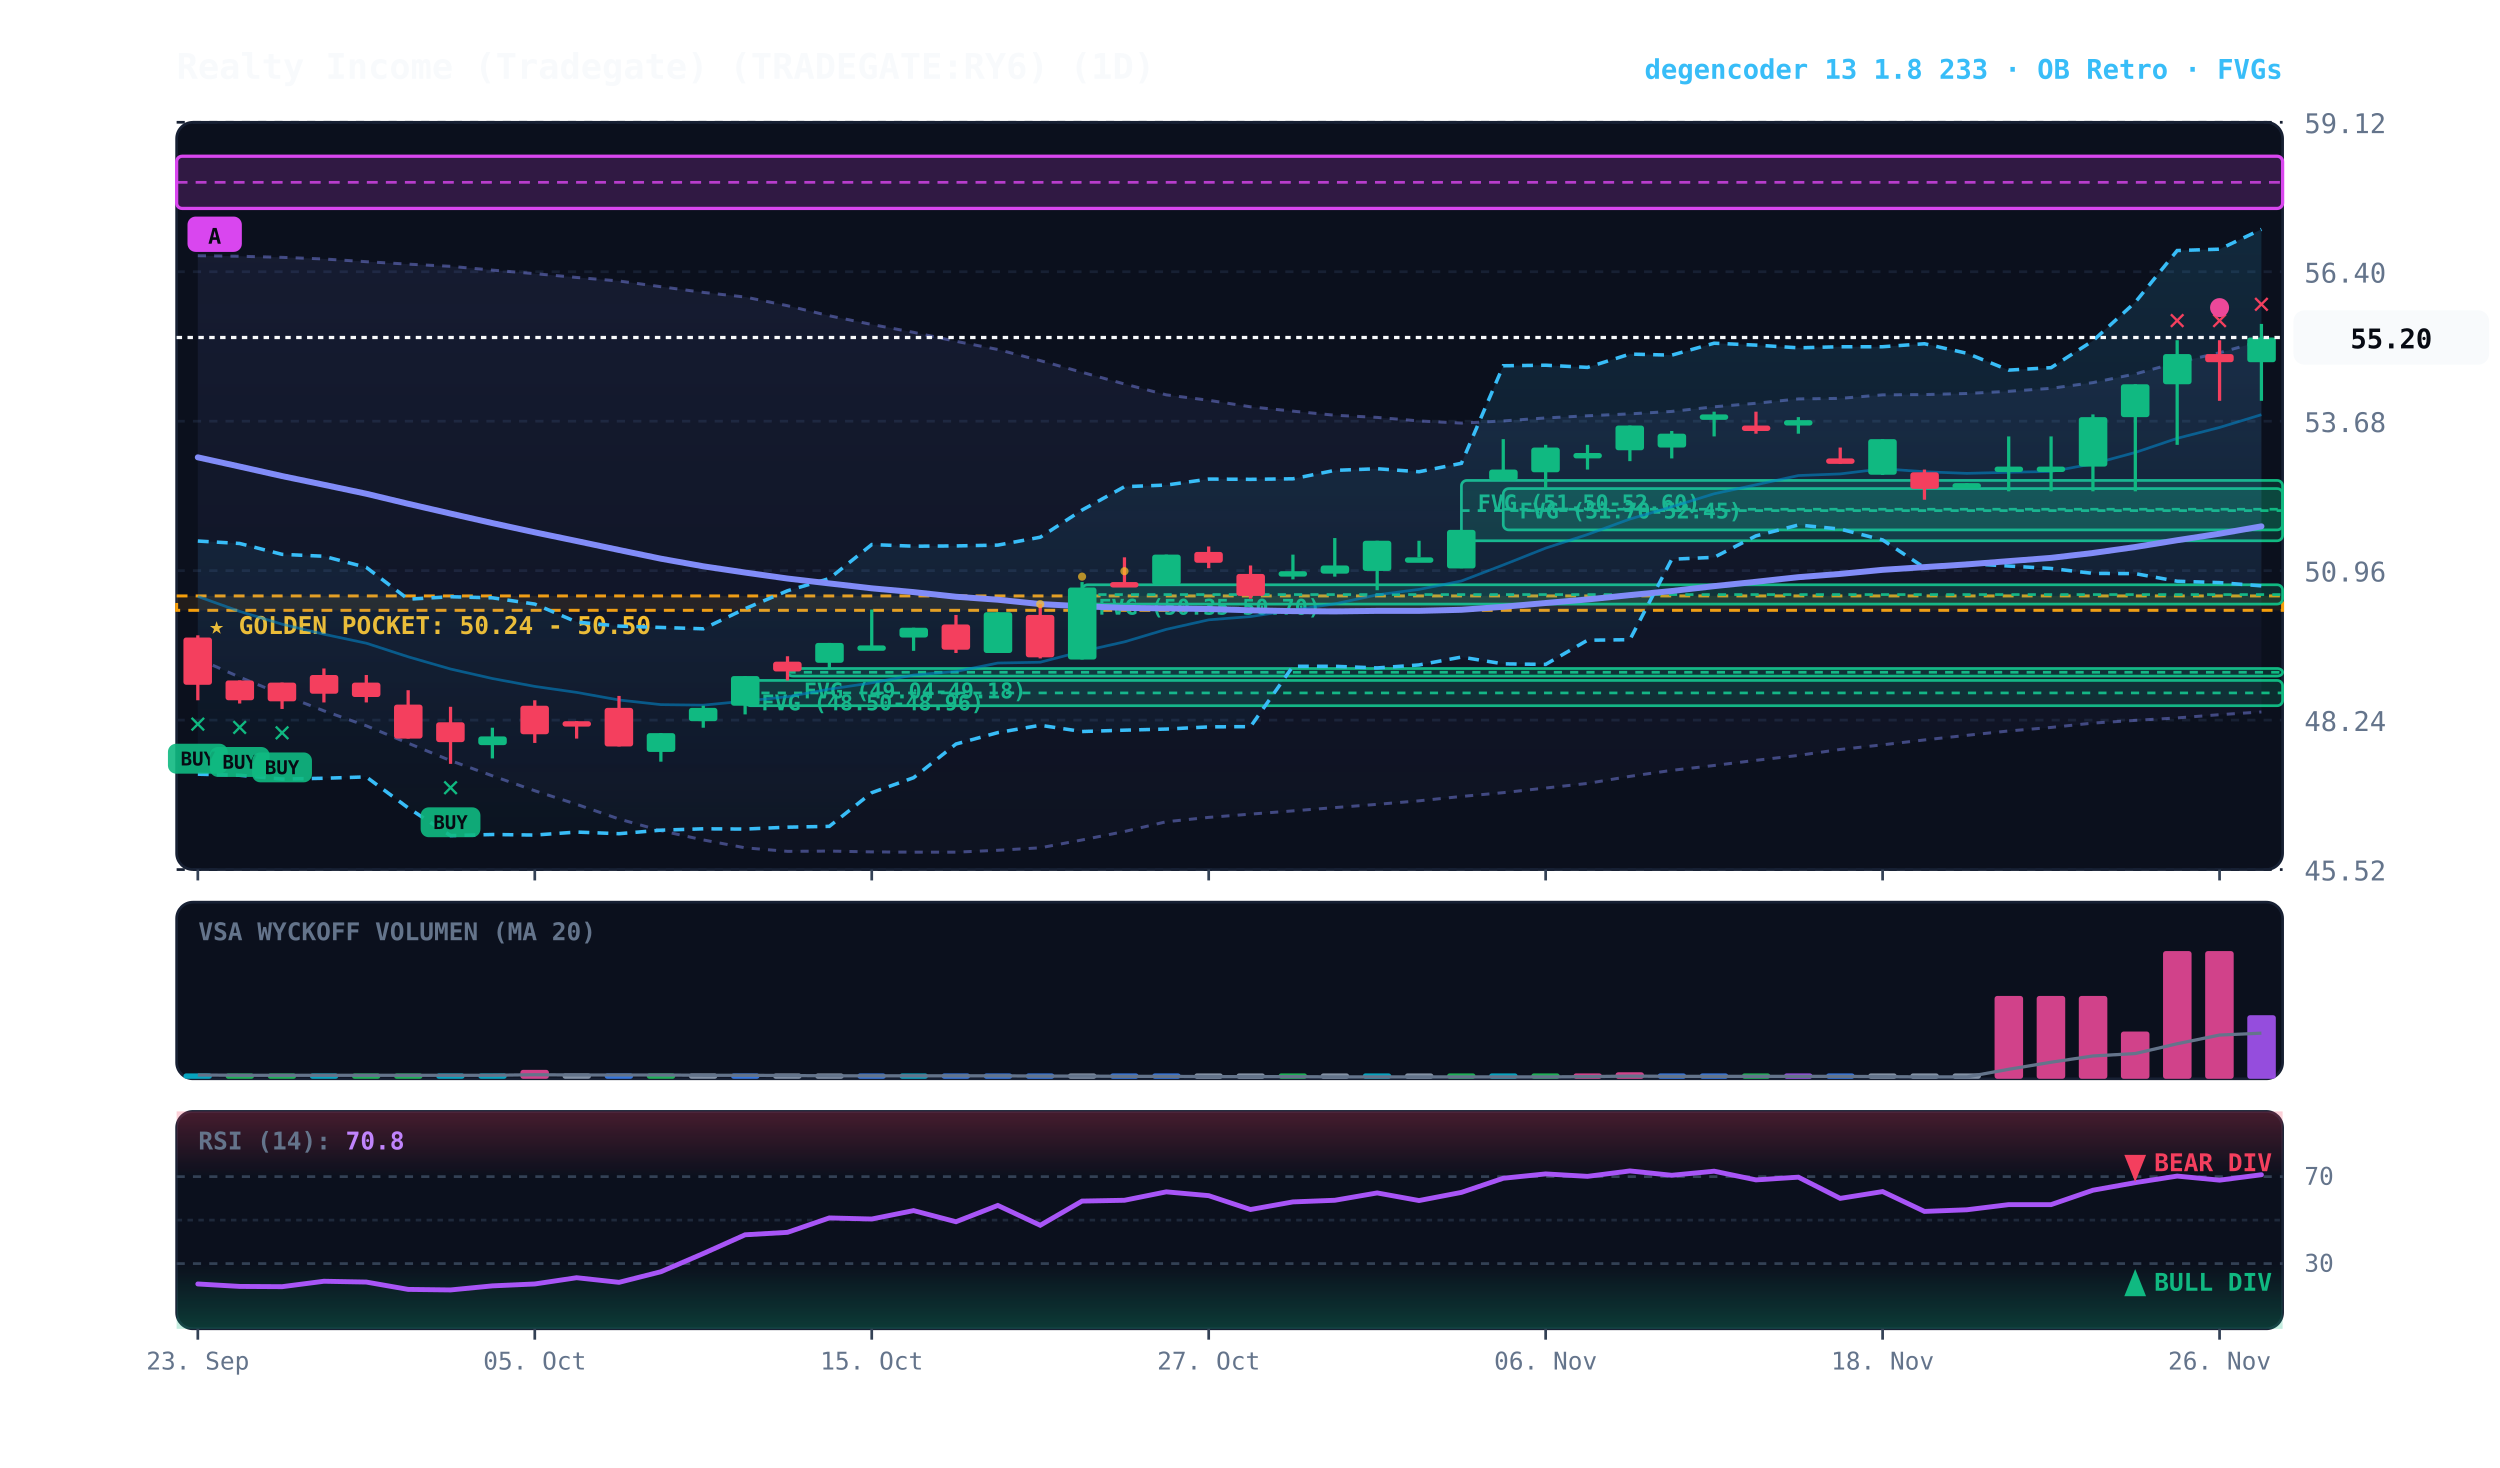
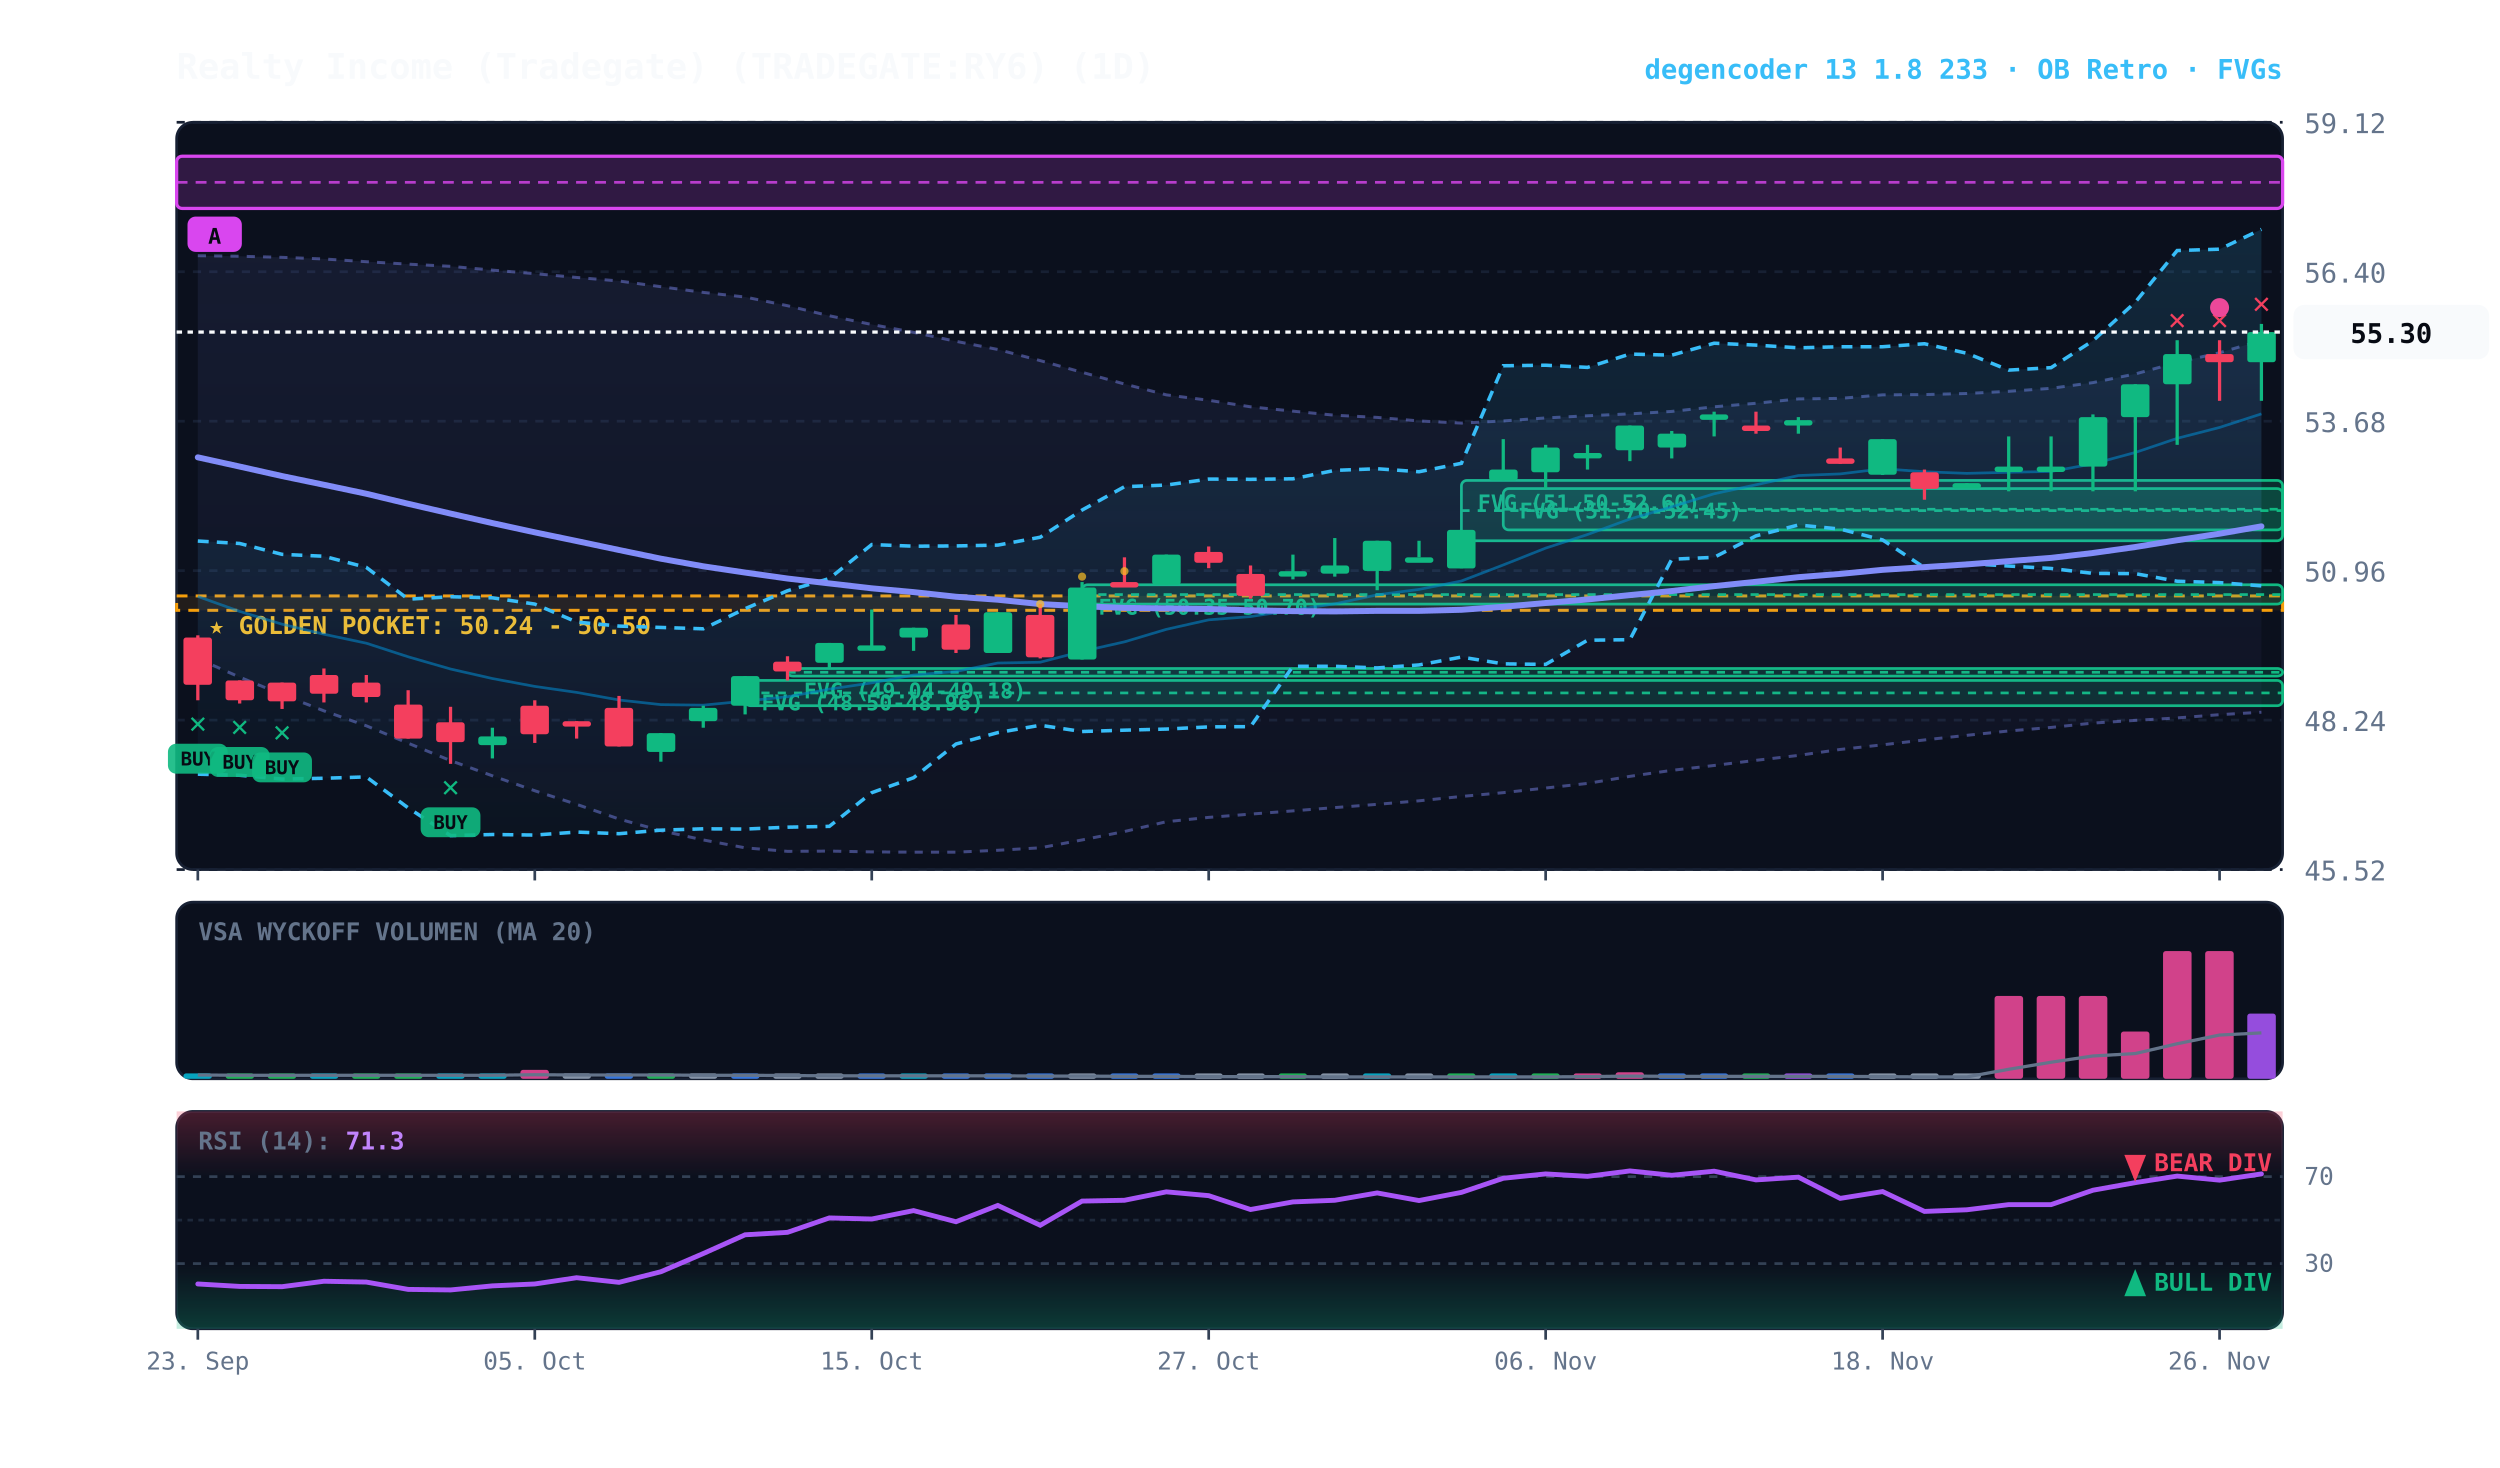
<svg xmlns="http://www.w3.org/2000/svg" viewBox="0 0 920 540" width="100%" height="100%" style="background:#070a13; font-family:'JetBrains Mono', monospace;">
  <defs>
    <linearGradient id="cloud-grad" x1="0%" y1="0%" x2="0%" y2="100%">
      <stop offset="0%" stop-color="#38bdf8" stop-opacity="0.14" />
      <stop offset="100%" stop-color="#38bdf8" stop-opacity="0.02" />
    </linearGradient>
    <linearGradient id="rfe-cloud" x1="0%" y1="0%" x2="0%" y2="100%">
      <stop offset="0%" stop-color="#818cf8" stop-opacity="0.09" />
      <stop offset="100%" stop-color="#818cf8" stop-opacity="0.02" />
    </linearGradient>
    <linearGradient id="rsi-overbought" x1="0%" y1="0%" x2="0%" y2="100%">
      <stop offset="0%" stop-color="#f43f5e" stop-opacity="0.25" />
      <stop offset="100%" stop-color="#f43f5e" stop-opacity="0.0" />
    </linearGradient>
    <linearGradient id="rsi-oversold" x1="0%" y1="0%" x2="0%" y2="100%">
      <stop offset="0%" stop-color="#10b981" stop-opacity="0.0" />
      <stop offset="100%" stop-color="#10b981" stop-opacity="0.25" />
    </linearGradient>
  </defs>
  <rect x="65" y="45" width="775" height="275" fill="#0b101d" rx="6" stroke="#172033" stroke-width="1" />
  <rect x="65" y="332" width="775" height="65" fill="#0b101d" rx="6" stroke="#172033" stroke-width="1" />
  <rect x="65" y="409" width="775" height="80" fill="#0b101d" rx="6" stroke="#172033" stroke-width="1" />
  <line x1="65" y1="320.0" x2="840" y2="320.0" stroke="#172033" stroke-dasharray="3,3" stroke-width="1" />
  <text x="848" y="324.0" fill="#64748b" font-size="10" text-anchor="start">45.52</text>
  <line x1="65" y1="265.0" x2="840" y2="265.0" stroke="#172033" stroke-dasharray="3,3" stroke-width="1" />
  <text x="848" y="269.0" fill="#64748b" font-size="10" text-anchor="start">48.24</text>
  <line x1="65" y1="210.0" x2="840" y2="210.0" stroke="#172033" stroke-dasharray="3,3" stroke-width="1" />
  <text x="848" y="214.0" fill="#64748b" font-size="10" text-anchor="start">50.96</text>
  <line x1="65" y1="155.0" x2="840" y2="155.0" stroke="#172033" stroke-dasharray="3,3" stroke-width="1" />
  <text x="848" y="159.0" fill="#64748b" font-size="10" text-anchor="start">53.68</text>
  <line x1="65" y1="100.0" x2="840" y2="100.0" stroke="#172033" stroke-dasharray="3,3" stroke-width="1" />
  <text x="848" y="104.0" fill="#64748b" font-size="10" text-anchor="start">56.40</text>
  <line x1="65" y1="45.0" x2="840" y2="45.0" stroke="#172033" stroke-dasharray="3,3" stroke-width="1" />
  <text x="848" y="49.0" fill="#64748b" font-size="10" text-anchor="start">59.12</text>
  <rect x="65" y="219.3" width="775" height="5.3" fill="rgba(245, 158, 11, 0.10)" stroke="#f59e0b" stroke-dasharray="4,3" stroke-width="1.1" />
  <text x="77" y="233.3" fill="#fbbf24" font-size="9" font-weight="bold">★ GOLDEN POCKET: 50.24 - 50.50</text>
  <rect x="553.2" y="179.8" width="286.8" height="15.2" fill="rgba(16, 185, 129, 0.18)" stroke="#10b981" stroke-width="1" rx="2" />
  <line x1="553.2" y1="187.4" x2="840" y2="187.4" stroke="#10b981" stroke-dasharray="3,3" stroke-width="1" />
  <text x="559.2" y="190.8" fill="#10b981" font-size="8" font-weight="bold">FVG (51.70-52.45)</text>
  <rect x="537.8" y="176.8" width="302.2" height="22.2" fill="rgba(16, 185, 129, 0.18)" stroke="#10b981" stroke-width="1" rx="2" />
  <line x1="537.8" y1="187.9" x2="840" y2="187.9" stroke="#10b981" stroke-dasharray="3,3" stroke-width="1" />
  <text x="543.8" y="187.8" fill="#10b981" font-size="8" font-weight="bold">FVG (51.50-52.60)</text>
  <rect x="398.2" y="215.2" width="441.8" height="7.1" fill="rgba(16, 185, 129, 0.18)" stroke="#10b981" stroke-width="1" rx="2" />
  <line x1="398.2" y1="218.8" x2="840" y2="218.8" stroke="#10b981" stroke-dasharray="3,3" stroke-width="1" />
  <text x="404.2" y="226.2" fill="#10b981" font-size="8" font-weight="bold">FVG (50.35-50.70)</text>
  <rect x="289.8" y="246.0" width="550.2" height="2.8" fill="rgba(16, 185, 129, 0.18)" stroke="#10b981" stroke-width="1" rx="2" />
  <line x1="289.8" y1="247.4" x2="840" y2="247.4" stroke="#10b981" stroke-dasharray="3,3" stroke-width="1" />
  <text x="295.8" y="257.0" fill="#10b981" font-size="8" font-weight="bold">FVG (49.04-49.18)</text>
  <rect x="274.2" y="250.4" width="565.8" height="9.3" fill="rgba(16, 185, 129, 0.18)" stroke="#10b981" stroke-width="1" rx="2" />
  <line x1="274.2" y1="255.0" x2="840" y2="255.0" stroke="#10b981" stroke-dasharray="3,3" stroke-width="1" />
  <text x="280.2" y="261.4" fill="#10b981" font-size="8" font-weight="bold">FVG (48.50-48.96)</text>
  <rect x="65.0" y="57.5" width="775.0" height="19.2" fill="rgba(217, 70, 239, 0.18)" stroke="#d946ef" stroke-width="1.2" rx="2" />
  <line x1="65.0" y1="67.1" x2="840" y2="67.1" stroke="#d946ef" stroke-dasharray="4,3" stroke-width="1.0" opacity="0.8" />
  <rect x="69.0" y="79.7" width="20" height="13" fill="#d946ef" rx="3" />
  <text x="79.0" y="89.7" fill="#070a13" font-size="8" font-weight="bold" text-anchor="middle">A</text>
-   <polygon points="72.8,94.1 88.2,94.3 103.8,94.7 119.2,95.3 134.8,96.3 150.2,97.2 165.8,98.0 181.2,99.4 196.8,100.7 212.2,102.1 227.8,103.4 243.2,105.5 258.8,107.6 274.2,109.3 289.8,112.5 305.2,116.2 320.8,119.4 336.2,122.3 351.8,125.6 367.2,128.6 382.8,132.7 398.2,137.0 413.8,141.3 429.2,145.3 444.8,147.3 460.2,149.7 475.8,151.3 491.2,152.8 506.8,153.6 522.2,154.9 537.8,155.7 553.2,154.9 568.8,153.8 584.2,153.0 599.8,152.3 615.2,151.4 630.8,149.7 646.2,148.4 661.8,146.8 677.2,146.6 692.8,145.3 708.2,145.2 723.8,144.8 739.2,144.0 754.8,142.9 770.2,140.8 785.8,137.6 801.2,133.4 816.8,129.8 832.2,125.5 832.2,262.0 816.8,263.0 801.2,264.2 785.8,265.1 770.2,266.1 754.8,267.7 739.2,269.0 723.8,270.6 708.2,272.3 692.8,274.1 677.2,275.8 661.8,278.0 646.2,279.8 630.8,281.7 615.2,283.5 599.8,285.7 584.2,288.3 568.8,290.0 553.2,291.7 537.8,293.1 522.2,294.7 506.8,296.0 491.2,297.2 475.8,298.4 460.2,299.6 444.8,300.8 429.2,302.4 413.8,306.0 398.2,309.1 382.8,312.0 367.2,312.9 351.8,313.6 336.2,313.6 320.8,313.5 305.2,313.2 289.8,313.3 274.2,312.0 258.8,309.1 243.2,305.7 227.8,301.4 212.2,296.0 196.8,291.0 181.2,285.5 165.8,279.9 150.2,273.5 134.8,267.1 119.2,261.6 103.8,255.6 88.2,249.2 72.8,242.4" fill="url(#rfe-cloud)" />
-   <polyline points="72.8,94.1 88.2,94.3 103.8,94.7 119.2,95.3 134.8,96.3 150.2,97.2 165.8,98.0 181.2,99.4 196.8,100.7 212.2,102.1 227.8,103.4 243.2,105.5 258.8,107.6 274.2,109.3 289.8,112.5 305.2,116.2 320.8,119.4 336.2,122.3 351.8,125.6 367.2,128.6 382.8,132.7 398.2,137.0 413.8,141.3 429.2,145.3 444.8,147.3 460.2,149.7 475.8,151.3 491.2,152.8 506.8,153.6 522.2,154.9 537.8,155.7 553.2,154.9 568.8,153.8 584.2,153.0 599.8,152.3 615.2,151.4 630.8,149.7 646.2,148.4 661.8,146.8 677.2,146.6 692.8,145.3 708.2,145.2 723.8,144.8 739.2,144.0 754.8,142.9 770.2,140.8 785.8,137.6 801.2,133.4 816.8,129.8 832.2,125.5" fill="none" stroke="#818cf8" stroke-width="1.1" stroke-opacity="0.45" stroke-dasharray="3,3" />
-   <polyline points="72.8,242.4 88.2,249.2 103.8,255.6 119.2,261.6 134.8,267.1 150.2,273.5 165.8,279.9 181.2,285.5 196.8,291.0 212.2,296.0 227.8,301.4 243.2,305.7 258.8,309.1 274.2,312.0 289.8,313.3 305.2,313.2 320.8,313.5 336.2,313.6 351.8,313.6 367.2,312.9 382.8,312.0 398.2,309.1 413.8,306.0 429.2,302.4 444.8,300.8 460.2,299.6 475.8,298.4 491.2,297.2 506.8,296.0 522.2,294.7 537.8,293.1 553.2,291.7 568.8,290.0 584.2,288.3 599.8,285.7 615.2,283.5 630.8,281.7 646.2,279.8 661.8,278.0 677.2,275.8 692.8,274.1 708.2,272.3 723.8,270.6 739.2,269.0 754.8,267.7 770.2,266.1 785.8,265.1 801.2,264.2 816.8,263.0 832.2,262.0" fill="none" stroke="#818cf8" stroke-width="1.1" stroke-opacity="0.45" stroke-dasharray="3,3" />
+   <polygon points="72.8,94.1 88.2,94.3 103.8,94.7 119.2,95.3 134.8,96.3 150.2,97.2 165.8,98.0 181.2,99.4 196.8,100.7 212.2,102.1 227.8,103.4 243.2,105.5 258.8,107.6 274.2,109.3 289.8,112.5 305.2,116.2 320.8,119.4 336.2,122.3 351.8,125.6 367.2,128.6 382.8,132.7 398.2,137.0 413.8,141.3 429.2,145.3 444.8,147.3 460.2,149.7 475.8,151.3 491.2,152.8 506.8,153.6 522.2,154.9 537.8,155.7 553.2,154.9 568.8,153.8 584.2,153.0 599.8,152.3 615.2,151.4 630.8,149.7 646.2,148.4 661.8,146.8 677.2,146.6 692.8,145.3 708.2,145.2 723.8,144.8 739.2,144.0 754.8,142.9 770.2,140.8 785.8,137.6 801.2,133.4 816.8,129.8 832.2,125.3 832.2,262.1 816.8,263.0 801.2,264.2 785.8,265.1 770.2,266.1 754.8,267.7 739.2,269.0 723.8,270.6 708.2,272.3 692.8,274.1 677.2,275.8 661.8,278.0 646.2,279.8 630.8,281.7 615.2,283.5 599.8,285.7 584.2,288.3 568.8,290.0 553.2,291.7 537.8,293.1 522.2,294.7 506.8,296.0 491.2,297.2 475.8,298.4 460.2,299.6 444.8,300.8 429.2,302.4 413.8,306.0 398.2,309.1 382.8,312.0 367.2,312.9 351.8,313.6 336.2,313.6 320.8,313.5 305.2,313.2 289.8,313.3 274.2,312.0 258.8,309.1 243.2,305.7 227.8,301.4 212.2,296.0 196.8,291.0 181.2,285.5 165.8,279.9 150.2,273.5 134.8,267.1 119.2,261.6 103.8,255.6 88.2,249.2 72.8,242.4" fill="url(#rfe-cloud)" />
+   <polyline points="72.8,94.1 88.2,94.3 103.8,94.7 119.2,95.3 134.8,96.3 150.2,97.2 165.8,98.0 181.2,99.4 196.8,100.7 212.2,102.1 227.8,103.4 243.2,105.5 258.8,107.6 274.2,109.3 289.8,112.5 305.2,116.2 320.8,119.4 336.2,122.3 351.8,125.6 367.2,128.6 382.8,132.7 398.2,137.0 413.8,141.3 429.2,145.3 444.8,147.3 460.2,149.7 475.8,151.3 491.2,152.8 506.8,153.6 522.2,154.9 537.8,155.7 553.2,154.9 568.8,153.8 584.2,153.0 599.8,152.3 615.2,151.4 630.8,149.7 646.2,148.4 661.8,146.8 677.2,146.6 692.8,145.3 708.2,145.2 723.8,144.8 739.2,144.0 754.8,142.9 770.2,140.8 785.8,137.6 801.2,133.4 816.8,129.8 832.2,125.3" fill="none" stroke="#818cf8" stroke-width="1.1" stroke-opacity="0.45" stroke-dasharray="3,3" />
+   <polyline points="72.8,242.4 88.2,249.2 103.8,255.6 119.2,261.6 134.8,267.1 150.2,273.5 165.8,279.9 181.2,285.5 196.8,291.0 212.2,296.0 227.8,301.4 243.2,305.7 258.8,309.1 274.2,312.0 289.8,313.3 305.2,313.2 320.8,313.5 336.2,313.6 351.8,313.6 367.2,312.9 382.8,312.0 398.2,309.1 413.8,306.0 429.2,302.4 444.8,300.8 460.2,299.6 475.8,298.4 491.2,297.2 506.8,296.0 522.2,294.7 537.8,293.1 553.2,291.7 568.8,290.0 584.2,288.3 599.8,285.7 615.2,283.5 630.8,281.7 646.2,279.8 661.8,278.0 677.2,275.8 692.8,274.1 708.2,272.3 723.8,270.6 739.2,269.0 754.8,267.7 770.2,266.1 785.8,265.1 801.2,264.2 816.8,263.0 832.2,262.1" fill="none" stroke="#818cf8" stroke-width="1.1" stroke-opacity="0.45" stroke-dasharray="3,3" />
  <polygon points="72.8,199.1 88.2,200.0 103.8,204.0 119.2,204.7 134.8,208.8 150.2,220.5 165.8,219.6 181.2,220.0 196.8,222.3 212.2,228.9 227.8,230.4 243.2,230.9 258.8,231.4 274.2,224.0 289.8,217.4 305.2,212.9 320.8,200.4 336.2,201.0 351.8,200.9 367.2,200.6 382.8,197.7 398.2,187.7 413.8,179.1 429.2,178.5 444.8,176.3 460.2,176.4 475.8,176.2 491.2,173.1 506.8,172.5 522.2,173.6 537.8,170.5 553.2,134.6 568.8,134.4 584.2,135.2 599.8,130.3 615.2,130.7 630.8,126.3 646.2,127.0 661.8,128.0 677.2,127.6 692.8,127.6 708.2,126.5 723.8,130.0 739.2,136.2 754.8,135.3 770.2,125.4 785.8,111.2 801.2,92.2 816.8,91.7 832.2,84.4 832.2,215.6 816.8,214.4 801.2,213.9 785.8,211.1 770.2,211.0 754.8,209.2 739.2,208.3 723.8,207.4 708.2,208.9 692.8,198.7 677.2,194.7 661.8,193.2 646.2,197.2 630.8,205.1 615.2,205.8 599.8,235.4 584.2,235.6 568.8,244.5 553.2,244.3 537.8,241.8 522.2,244.7 506.8,245.8 491.2,245.2 475.8,245.2 460.2,267.4 444.8,267.5 429.2,268.3 413.8,268.7 398.2,269.2 382.8,266.9 367.2,269.6 351.8,273.8 336.2,286.2 320.8,291.7 305.2,304.1 289.8,304.4 274.2,305.1 258.8,305.0 243.2,305.5 227.8,306.8 212.2,306.2 196.8,307.3 181.2,307.1 165.8,307.5 150.2,297.3 134.8,285.9 119.2,286.4 103.8,286.7 88.2,285.3 72.8,284.9" fill="url(#cloud-grad)" />
  <polyline points="72.8,199.1 88.2,200.0 103.8,204.0 119.2,204.7 134.8,208.8 150.2,220.5 165.8,219.6 181.2,220.0 196.8,222.3 212.2,228.9 227.8,230.4 243.2,230.9 258.8,231.4 274.2,224.0 289.8,217.4 305.2,212.9 320.8,200.4 336.2,201.0 351.8,200.9 367.2,200.6 382.8,197.7 398.2,187.7 413.8,179.1 429.2,178.5 444.8,176.3 460.2,176.4 475.8,176.2 491.2,173.1 506.8,172.5 522.2,173.6 537.8,170.5 553.2,134.6 568.8,134.4 584.2,135.2 599.8,130.3 615.2,130.7 630.8,126.3 646.2,127.0 661.8,128.0 677.2,127.6 692.8,127.6 708.2,126.5 723.8,130.0 739.2,136.2 754.8,135.3 770.2,125.4 785.8,111.2 801.2,92.2 816.8,91.7 832.2,84.4" fill="none" stroke="#38bdf8" stroke-width="1.3" stroke-dasharray="4,3" />
  <polyline points="72.8,284.9 88.2,285.3 103.8,286.7 119.2,286.4 134.8,285.9 150.2,297.3 165.8,307.5 181.2,307.1 196.8,307.3 212.2,306.2 227.8,306.8 243.2,305.5 258.8,305.0 274.2,305.1 289.8,304.4 305.2,304.1 320.8,291.7 336.2,286.2 351.8,273.8 367.2,269.6 382.8,266.9 398.2,269.2 413.8,268.7 429.2,268.3 444.8,267.5 460.2,267.4 475.8,245.2 491.2,245.2 506.8,245.8 522.2,244.7 537.8,241.8 553.2,244.3 568.8,244.5 584.2,235.6 599.8,235.4 615.2,205.8 630.8,205.1 646.2,197.2 661.8,193.2 677.2,194.7 692.8,198.7 708.2,208.9 723.8,207.4 739.2,208.3 754.8,209.2 770.2,211.0 785.8,211.1 801.2,213.9 816.8,214.4 832.2,215.6" fill="none" stroke="#38bdf8" stroke-width="1.3" stroke-dasharray="4,3" />
-   <polyline points="72.8,219.5 88.2,225.0 103.8,229.7 119.2,233.4 134.8,236.7 150.2,241.7 165.8,246.2 181.2,249.7 196.8,252.6 212.2,254.8 227.8,257.6 243.2,259.3 258.8,259.5 274.2,258.0 289.8,256.4 305.2,253.6 320.8,251.3 336.2,248.4 351.8,247.1 367.2,244.0 382.8,243.7 398.2,239.7 413.8,236.2 429.2,231.6 444.8,228.1 460.2,226.9 475.8,224.5 491.2,222.2 506.8,218.9 522.2,216.9 537.8,213.8 553.2,207.9 568.8,201.7 584.2,196.7 599.8,191.0 615.2,186.5 630.8,181.7 646.2,178.4 661.8,175.0 677.2,174.4 692.8,172.5 708.2,173.6 723.8,174.2 739.2,173.8 754.8,173.5 770.2,170.7 785.8,166.5 801.2,161.3 816.8,157.3 832.2,152.6" fill="none" stroke="#0284c7" stroke-width="1.0" stroke-opacity="0.6" />
+   <polyline points="72.8,219.5 88.2,225.0 103.8,229.7 119.2,233.4 134.8,236.7 150.2,241.7 165.8,246.2 181.2,249.7 196.8,252.6 212.2,254.8 227.8,257.6 243.2,259.3 258.8,259.5 274.2,258.0 289.8,256.4 305.2,253.6 320.8,251.3 336.2,248.4 351.8,247.1 367.2,244.0 382.8,243.7 398.2,239.7 413.8,236.2 429.2,231.6 444.8,228.1 460.2,226.9 475.8,224.5 491.2,222.2 506.8,218.9 522.2,216.9 537.8,213.8 553.2,207.9 568.8,201.7 584.2,196.7 599.8,191.0 615.2,186.5 630.8,181.7 646.2,178.4 661.8,175.0 677.2,174.4 692.8,172.5 708.2,173.6 723.8,174.2 739.2,173.8 754.8,173.5 770.2,170.7 785.8,166.5 801.2,161.3 816.8,157.3 832.2,152.3" fill="none" stroke="#0284c7" stroke-width="1.0" stroke-opacity="0.6" />
  <polyline points="72.8,168.3 88.2,171.7 103.8,175.2 119.2,178.4 134.8,181.7 150.2,185.4 165.8,189.0 181.2,192.5 196.8,195.9 212.2,199.1 227.8,202.4 243.2,205.6 258.8,208.4 274.2,210.7 289.8,212.9 305.2,214.7 320.8,216.5 336.2,217.9 351.8,219.6 367.2,220.7 382.8,222.3 398.2,223.1 413.8,223.7 429.2,223.9 444.8,224.1 460.2,224.6 475.8,224.9 491.2,225.0 506.8,224.8 522.2,224.8 537.8,224.4 553.2,223.3 568.8,221.9 584.2,220.6 599.8,219.0 615.2,217.5 630.8,215.7 646.2,214.1 661.8,212.4 677.2,211.2 692.8,209.7 708.2,208.7 723.8,207.7 739.2,206.5 754.8,205.3 770.2,203.5 785.8,201.3 801.2,198.8 816.8,196.4 832.2,193.7" fill="none" stroke="#818cf8" stroke-width="2.2" stroke-linecap="round" />
  <line x1="72.8" y1="233.8" x2="72.8" y2="257.7" stroke="#f43f5e" stroke-width="1.2" />
  <rect x="67.5" y="234.6" width="10.5" height="17.4" fill="#f43f5e" rx="1" />
  <text x="72.8" y="269.7" fill="#10b981" font-size="11" font-weight="bold" text-anchor="middle">✕</text>
  <rect x="61.8" y="273.7" width="22" height="11" fill="#10b981" rx="3" opacity="0.9" />
  <text x="72.8" y="281.7" fill="#070a13" font-size="7" font-weight="bold" text-anchor="middle">BUY</text>
  <line x1="88.2" y1="250.4" x2="88.2" y2="258.9" stroke="#f43f5e" stroke-width="1.2" />
  <rect x="83.0" y="250.4" width="10.5" height="7.3" fill="#f43f5e" rx="1" />
  <text x="88.2" y="270.9" fill="#10b981" font-size="11" font-weight="bold" text-anchor="middle">✕</text>
  <rect x="77.2" y="274.9" width="22" height="11" fill="#10b981" rx="3" opacity="0.9" />
  <text x="88.2" y="282.9" fill="#070a13" font-size="7" font-weight="bold" text-anchor="middle">BUY</text>
  <line x1="103.8" y1="251.2" x2="103.8" y2="260.9" stroke="#f43f5e" stroke-width="1.2" />
  <rect x="98.5" y="251.2" width="10.5" height="6.9" fill="#f43f5e" rx="1" />
  <text x="103.8" y="272.9" fill="#10b981" font-size="11" font-weight="bold" text-anchor="middle">✕</text>
  <rect x="92.8" y="276.9" width="22" height="11" fill="#10b981" rx="3" opacity="0.9" />
  <text x="103.8" y="284.9" fill="#070a13" font-size="7" font-weight="bold" text-anchor="middle">BUY</text>
  <line x1="119.2" y1="246.0" x2="119.2" y2="258.5" stroke="#f43f5e" stroke-width="1.2" />
  <rect x="114.0" y="248.4" width="10.5" height="6.9" fill="#f43f5e" rx="1" />
  <line x1="134.8" y1="248.4" x2="134.8" y2="258.5" stroke="#f43f5e" stroke-width="1.2" />
  <rect x="129.5" y="251.2" width="10.5" height="5.3" fill="#f43f5e" rx="1" />
  <line x1="150.2" y1="254.0" x2="150.2" y2="271.8" stroke="#f43f5e" stroke-width="1.2" />
  <rect x="145.0" y="259.3" width="10.5" height="12.5" fill="#f43f5e" rx="1" />
  <line x1="165.8" y1="260.1" x2="165.8" y2="281.1" stroke="#f43f5e" stroke-width="1.2" />
  <rect x="160.5" y="265.8" width="10.5" height="7.3" fill="#f43f5e" rx="1" />
  <text x="165.8" y="293.1" fill="#10b981" font-size="11" font-weight="bold" text-anchor="middle">✕</text>
  <rect x="154.8" y="297.1" width="22" height="11" fill="#10b981" rx="3" opacity="0.9" />
  <text x="165.8" y="305.1" fill="#070a13" font-size="7" font-weight="bold" text-anchor="middle">BUY</text>
  <line x1="181.2" y1="267.8" x2="181.2" y2="279.1" stroke="#10b981" stroke-width="1.2" />
  <rect x="176.0" y="271.0" width="10.5" height="3.2" fill="#10b981" rx="1" />
  <line x1="196.8" y1="257.7" x2="196.8" y2="273.4" stroke="#f43f5e" stroke-width="1.2" />
  <rect x="191.5" y="259.7" width="10.5" height="10.5" fill="#f43f5e" rx="1" />
  <line x1="212.2" y1="265.4" x2="212.2" y2="271.8" stroke="#f43f5e" stroke-width="1.2" />
  <rect x="207.0" y="265.4" width="10.5" height="2.0" fill="#f43f5e" rx="1" />
  <line x1="227.8" y1="256.1" x2="227.8" y2="274.7" stroke="#f43f5e" stroke-width="1.2" />
  <rect x="222.5" y="260.5" width="10.5" height="14.2" fill="#f43f5e" rx="1" />
  <line x1="243.2" y1="269.8" x2="243.2" y2="280.3" stroke="#10b981" stroke-width="1.2" />
  <rect x="238.0" y="269.8" width="10.5" height="6.9" fill="#10b981" rx="1" />
  <line x1="258.8" y1="259.7" x2="258.8" y2="267.8" stroke="#10b981" stroke-width="1.2" />
  <rect x="253.5" y="260.5" width="10.5" height="4.9" fill="#10b981" rx="1" />
  <line x1="274.2" y1="248.8" x2="274.2" y2="262.9" stroke="#10b981" stroke-width="1.2" />
  <rect x="269.0" y="248.8" width="10.5" height="10.9" fill="#10b981" rx="1" />
  <line x1="289.8" y1="241.5" x2="289.8" y2="250.4" stroke="#f43f5e" stroke-width="1.2" />
  <rect x="284.5" y="243.5" width="10.5" height="3.6" fill="#f43f5e" rx="1" />
  <line x1="305.2" y1="236.6" x2="305.2" y2="246.0" stroke="#10b981" stroke-width="1.2" />
  <rect x="300.0" y="236.6" width="10.5" height="7.3" fill="#10b981" rx="1" />
  <line x1="320.8" y1="224.3" x2="320.8" y2="238.7" stroke="#10b981" stroke-width="1.2" />
  <rect x="315.5" y="237.5" width="10.5" height="2.0" fill="#10b981" rx="1" />
  <line x1="336.2" y1="231.0" x2="336.2" y2="239.5" stroke="#10b981" stroke-width="1.2" />
  <rect x="331.0" y="231.0" width="10.5" height="3.6" fill="#10b981" rx="1" />
  <line x1="351.8" y1="226.3" x2="351.8" y2="240.3" stroke="#f43f5e" stroke-width="1.2" />
  <rect x="346.5" y="229.8" width="10.5" height="9.3" fill="#f43f5e" rx="1" />
  <line x1="367.2" y1="225.3" x2="367.2" y2="240.3" stroke="#10b981" stroke-width="1.2" />
  <rect x="362.0" y="225.3" width="10.5" height="15.0" fill="#10b981" rx="1" />
  <line x1="382.8" y1="222.3" x2="382.8" y2="242.3" stroke="#f43f5e" stroke-width="1.2" />
  <rect x="377.5" y="226.3" width="10.5" height="15.6" fill="#f43f5e" rx="1" />
  <circle cx="382.8" cy="222.3" r="1.5" fill="#fbbf24" opacity="0.7" />
  <line x1="398.2" y1="214.2" x2="398.2" y2="242.7" stroke="#10b981" stroke-width="1.2" />
  <rect x="393.0" y="216.2" width="10.5" height="26.5" fill="#10b981" rx="1" />
  <circle cx="398.2" cy="212.2" r="1.5" fill="#fbbf24" opacity="0.7" />
  <line x1="413.8" y1="205.1" x2="413.8" y2="215.2" stroke="#f43f5e" stroke-width="1.2" />
  <rect x="408.5" y="214.2" width="10.5" height="2.0" fill="#f43f5e" rx="1" />
  <circle cx="413.8" cy="210.2" r="1.5" fill="#fbbf24" opacity="0.7" />
  <line x1="429.2" y1="204.1" x2="429.2" y2="215.2" stroke="#10b981" stroke-width="1.2" />
  <rect x="424.0" y="204.1" width="10.5" height="11.1" fill="#10b981" rx="1" />
  <line x1="444.8" y1="201.1" x2="444.8" y2="209.1" stroke="#f43f5e" stroke-width="1.2" />
  <rect x="439.5" y="203.1" width="10.5" height="4.0" fill="#f43f5e" rx="1" />
  <line x1="460.2" y1="208.1" x2="460.2" y2="220.3" stroke="#f43f5e" stroke-width="1.2" />
  <rect x="455.0" y="211.2" width="10.5" height="8.1" fill="#f43f5e" rx="1" />
  <line x1="475.8" y1="204.1" x2="475.8" y2="213.2" stroke="#10b981" stroke-width="1.2" />
  <rect x="470.5" y="210.2" width="10.5" height="2.0" fill="#10b981" rx="1" />
  <line x1="491.2" y1="198.0" x2="491.2" y2="212.2" stroke="#10b981" stroke-width="1.2" />
  <rect x="486.0" y="208.1" width="10.5" height="3.0" fill="#10b981" rx="1" />
  <line x1="506.8" y1="199.0" x2="506.8" y2="217.2" stroke="#10b981" stroke-width="1.2" />
  <rect x="501.5" y="199.0" width="10.5" height="11.1" fill="#10b981" rx="1" />
  <line x1="522.2" y1="199.0" x2="522.2" y2="205.1" stroke="#10b981" stroke-width="1.2" />
  <rect x="517.0" y="205.1" width="10.5" height="2.0" fill="#10b981" rx="1" />
  <line x1="537.8" y1="195.0" x2="537.8" y2="209.1" stroke="#10b981" stroke-width="1.2" />
  <rect x="532.5" y="195.0" width="10.5" height="14.2" fill="#10b981" rx="1" />
  <line x1="553.2" y1="161.6" x2="553.2" y2="176.8" stroke="#10b981" stroke-width="1.2" />
  <rect x="548.0" y="172.8" width="10.5" height="4.0" fill="#10b981" rx="1" />
  <line x1="568.8" y1="163.7" x2="568.8" y2="179.8" stroke="#10b981" stroke-width="1.2" />
  <rect x="563.5" y="164.7" width="10.5" height="9.1" fill="#10b981" rx="1" />
  <line x1="584.2" y1="163.7" x2="584.2" y2="172.8" stroke="#10b981" stroke-width="1.2" />
  <rect x="579.0" y="166.7" width="10.5" height="2.0" fill="#10b981" rx="1" />
  <line x1="599.8" y1="156.6" x2="599.8" y2="169.7" stroke="#10b981" stroke-width="1.2" />
  <rect x="594.5" y="156.6" width="10.5" height="9.1" fill="#10b981" rx="1" />
  <line x1="615.2" y1="158.6" x2="615.2" y2="168.7" stroke="#10b981" stroke-width="1.2" />
  <rect x="610.0" y="159.6" width="10.5" height="5.1" fill="#10b981" rx="1" />
  <line x1="630.8" y1="151.5" x2="630.8" y2="160.6" stroke="#10b981" stroke-width="1.2" />
  <rect x="625.5" y="152.5" width="10.5" height="2.0" fill="#10b981" rx="1" />
  <line x1="646.2" y1="151.5" x2="646.2" y2="159.6" stroke="#f43f5e" stroke-width="1.2" />
  <rect x="641.0" y="156.6" width="10.5" height="2.0" fill="#f43f5e" rx="1" />
  <line x1="661.8" y1="153.5" x2="661.8" y2="159.6" stroke="#10b981" stroke-width="1.2" />
  <rect x="656.5" y="154.6" width="10.5" height="2.0" fill="#10b981" rx="1" />
  <line x1="677.2" y1="164.7" x2="677.2" y2="170.7" stroke="#f43f5e" stroke-width="1.2" />
  <rect x="672.0" y="168.7" width="10.5" height="2.0" fill="#f43f5e" rx="1" />
  <line x1="692.8" y1="161.6" x2="692.8" y2="174.8" stroke="#10b981" stroke-width="1.2" />
  <rect x="687.5" y="161.6" width="10.5" height="13.1" fill="#10b981" rx="1" />
  <line x1="708.2" y1="172.8" x2="708.2" y2="183.9" stroke="#f43f5e" stroke-width="1.2" />
  <rect x="703.0" y="173.8" width="10.5" height="6.1" fill="#f43f5e" rx="1" />
  <line x1="723.8" y1="177.8" x2="723.8" y2="178.8" stroke="#10b981" stroke-width="1.2" />
  <rect x="718.5" y="177.8" width="10.5" height="2.0" fill="#10b981" rx="1" />
  <line x1="739.2" y1="160.6" x2="739.2" y2="180.8" stroke="#10b981" stroke-width="1.2" />
  <rect x="734.0" y="171.7" width="10.5" height="2.0" fill="#10b981" rx="1" />
  <line x1="754.8" y1="160.6" x2="754.8" y2="180.8" stroke="#10b981" stroke-width="1.2" />
  <rect x="749.5" y="171.7" width="10.5" height="2.0" fill="#10b981" rx="1" />
  <line x1="770.2" y1="152.5" x2="770.2" y2="180.8" stroke="#10b981" stroke-width="1.2" />
  <rect x="765.0" y="153.5" width="10.5" height="18.2" fill="#10b981" rx="1" />
  <line x1="785.8" y1="141.4" x2="785.8" y2="180.8" stroke="#10b981" stroke-width="1.2" />
  <rect x="780.5" y="141.4" width="10.5" height="12.1" fill="#10b981" rx="1" />
  <line x1="801.2" y1="125.2" x2="801.2" y2="163.7" stroke="#10b981" stroke-width="1.2" />
  <rect x="796.0" y="130.3" width="10.5" height="11.1" fill="#10b981" rx="1" />
  <text x="801.2" y="121.2" fill="#f43f5e" font-size="11" font-weight="bold" text-anchor="middle">✕</text>
  <line x1="816.8" y1="125.2" x2="816.8" y2="147.5" stroke="#f43f5e" stroke-width="1.2" />
  <rect x="811.5" y="130.3" width="10.5" height="3.0" fill="#f43f5e" rx="1" />
  <text x="816.8" y="121.2" fill="#f43f5e" font-size="11" font-weight="bold" text-anchor="middle">✕</text>
  <circle cx="816.8" cy="113.2" r="3.5" fill="#ec4899" />
  <line x1="832.2" y1="119.2" x2="832.2" y2="147.5" stroke="#10b981" stroke-width="1.2" />
-   <rect x="827.0" y="124.2" width="10.5" height="9.1" fill="#10b981" rx="1" />
+   <rect x="827.0" y="122.2" width="10.5" height="11.1" fill="#10b981" rx="1" />
  <text x="832.2" y="115.2" fill="#f43f5e" font-size="11" font-weight="bold" text-anchor="middle">✕</text>
-   <line x1="65" y1="124.2" x2="840" y2="124.2" stroke="#f8fafc" stroke-width="1.2" stroke-dasharray="2,2" />
-   <rect x="844" y="114.2" width="72" height="20" fill="#f8fafc" rx="4" />
-   <text x="880" y="128.2" fill="#070a13" font-size="10" font-weight="bold" text-anchor="middle">55.20</text>
+   <line x1="65" y1="122.2" x2="840" y2="122.2" stroke="#f8fafc" stroke-width="1.2" stroke-dasharray="2,2" />
+   <rect x="844" y="112.2" width="72" height="20" fill="#f8fafc" rx="4" />
+   <text x="880" y="126.2" fill="#070a13" font-size="10" font-weight="bold" text-anchor="middle">55.30</text>
  <text x="73" y="346" fill="#64748b" font-size="9" font-weight="bold">VSA WYCKOFF VOLUMEN (MA 20)</text>
  <rect x="67.5" y="395.0" width="10.5" height="2.0" fill="#06b6d4" opacity="0.88" rx="1" />
  <rect x="83.0" y="395.0" width="10.5" height="2.0" fill="#22c55e" opacity="0.88" rx="1" />
  <rect x="98.5" y="395.0" width="10.5" height="2.0" fill="#22c55e" opacity="0.88" rx="1" />
  <rect x="114.0" y="395.0" width="10.5" height="2.0" fill="#06b6d4" opacity="0.88" rx="1" />
  <rect x="129.5" y="395.0" width="10.5" height="2.0" fill="#22c55e" opacity="0.88" rx="1" />
  <rect x="145.0" y="395.0" width="10.5" height="2.0" fill="#22c55e" opacity="0.88" rx="1" />
  <rect x="160.5" y="395.0" width="10.5" height="2.0" fill="#06b6d4" opacity="0.88" rx="1" />
  <rect x="176.0" y="395.0" width="10.5" height="2.0" fill="#06b6d4" opacity="0.88" rx="1" />
  <rect x="191.5" y="393.7" width="10.5" height="3.3" fill="#ec4899" opacity="0.88" rx="1" />
  <rect x="207.0" y="395.0" width="10.5" height="2.0" fill="#94a3b8" opacity="0.88" rx="1" />
  <rect x="222.5" y="395.0" width="10.5" height="2.0" fill="#3b82f6" opacity="0.88" rx="1" />
  <rect x="238.0" y="395.0" width="10.5" height="2.0" fill="#22c55e" opacity="0.88" rx="1" />
  <rect x="253.5" y="395.0" width="10.5" height="2.0" fill="#94a3b8" opacity="0.88" rx="1" />
  <rect x="269.0" y="395.0" width="10.5" height="2.0" fill="#3b82f6" opacity="0.88" rx="1" />
  <rect x="284.5" y="395.0" width="10.5" height="2.0" fill="#94a3b8" opacity="0.88" rx="1" />
  <rect x="300.0" y="395.0" width="10.5" height="2.0" fill="#94a3b8" opacity="0.88" rx="1" />
  <rect x="315.5" y="395.0" width="10.5" height="2.0" fill="#3b82f6" opacity="0.88" rx="1" />
  <rect x="331.0" y="395.0" width="10.5" height="2.0" fill="#06b6d4" opacity="0.88" rx="1" />
  <rect x="346.5" y="395.0" width="10.5" height="2.0" fill="#3b82f6" opacity="0.88" rx="1" />
  <rect x="362.0" y="395.0" width="10.5" height="2.0" fill="#3b82f6" opacity="0.88" rx="1" />
  <rect x="377.5" y="395.0" width="10.5" height="2.0" fill="#3b82f6" opacity="0.88" rx="1" />
  <rect x="393.0" y="395.0" width="10.5" height="2.0" fill="#94a3b8" opacity="0.88" rx="1" />
  <rect x="408.5" y="395.0" width="10.5" height="2.0" fill="#3b82f6" opacity="0.88" rx="1" />
  <rect x="424.0" y="395.0" width="10.5" height="2.0" fill="#3b82f6" opacity="0.88" rx="1" />
  <rect x="439.5" y="395.0" width="10.5" height="2.0" fill="#94a3b8" opacity="0.88" rx="1" />
  <rect x="455.0" y="395.0" width="10.5" height="2.0" fill="#94a3b8" opacity="0.88" rx="1" />
  <rect x="470.5" y="395.0" width="10.5" height="2.0" fill="#22c55e" opacity="0.88" rx="1" />
  <rect x="486.0" y="395.0" width="10.5" height="2.0" fill="#94a3b8" opacity="0.88" rx="1" />
  <rect x="501.5" y="395.0" width="10.5" height="2.0" fill="#06b6d4" opacity="0.88" rx="1" />
  <rect x="517.0" y="395.0" width="10.5" height="2.0" fill="#94a3b8" opacity="0.88" rx="1" />
  <rect x="532.5" y="395.0" width="10.5" height="2.0" fill="#22c55e" opacity="0.88" rx="1" />
  <rect x="548.0" y="395.0" width="10.5" height="2.0" fill="#06b6d4" opacity="0.88" rx="1" />
  <rect x="563.5" y="395.0" width="10.5" height="2.0" fill="#22c55e" opacity="0.88" rx="1" />
  <rect x="579.0" y="395.0" width="10.5" height="2.0" fill="#ec4899" opacity="0.88" rx="1" />
  <rect x="594.5" y="394.6" width="10.5" height="2.4" fill="#ec4899" opacity="0.88" rx="1" />
  <rect x="610.0" y="395.0" width="10.5" height="2.0" fill="#3b82f6" opacity="0.88" rx="1" />
  <rect x="625.5" y="395.0" width="10.5" height="2.0" fill="#3b82f6" opacity="0.88" rx="1" />
  <rect x="641.0" y="395.0" width="10.5" height="2.0" fill="#22c55e" opacity="0.88" rx="1" />
  <rect x="656.5" y="395.0" width="10.5" height="2.0" fill="#a855f7" opacity="0.88" rx="1" />
  <rect x="672.0" y="395.0" width="10.5" height="2.0" fill="#3b82f6" opacity="0.88" rx="1" />
  <rect x="687.5" y="395.0" width="10.5" height="2.0" fill="#94a3b8" opacity="0.88" rx="1" />
  <rect x="703.0" y="395.0" width="10.5" height="2.0" fill="#94a3b8" opacity="0.88" rx="1" />
  <rect x="718.5" y="395.0" width="10.5" height="2.0" fill="#94a3b8" opacity="0.88" rx="1" />
  <rect x="734.0" y="366.5" width="10.5" height="30.5" fill="#ec4899" opacity="0.88" rx="1" />
  <rect x="749.5" y="366.5" width="10.5" height="30.5" fill="#ec4899" opacity="0.88" rx="1" />
  <rect x="765.0" y="366.5" width="10.5" height="30.5" fill="#ec4899" opacity="0.88" rx="1" />
  <rect x="780.5" y="379.6" width="10.5" height="17.4" fill="#ec4899" opacity="0.88" rx="1" />
  <rect x="796.0" y="350.0" width="10.5" height="47.0" fill="#ec4899" opacity="0.88" rx="1" />
  <rect x="811.5" y="350.0" width="10.5" height="47.0" fill="#ec4899" opacity="0.88" rx="1" />
-   <rect x="827.0" y="373.6" width="10.5" height="23.4" fill="#a855f7" opacity="0.88" rx="1" />
-   <polyline points="72.8,395.6 88.2,395.7 103.8,395.7 119.2,395.7 134.8,395.7 150.2,395.7 165.8,395.7 181.2,395.7 196.8,395.5 212.2,395.6 227.8,395.6 243.2,395.6 258.8,395.7 274.2,395.7 289.8,395.8 305.2,395.9 320.8,395.9 336.2,395.9 351.8,395.9 367.2,395.9 382.8,396.0 398.2,396.0 413.8,396.1 429.2,396.1 444.8,396.2 460.2,396.2 475.8,396.2 491.2,396.3 506.8,396.3 522.2,396.3 537.8,396.3 553.2,396.3 568.8,396.3 584.2,396.2 599.8,396.0 615.2,396.1 630.8,396.1 646.2,396.1 661.8,396.1 677.2,396.1 692.8,396.2 708.2,396.3 723.8,396.3 739.2,393.5 754.8,390.9 770.2,388.6 785.8,387.7 801.2,384.1 816.8,380.9 832.2,380.2" fill="none" stroke="#64748b" stroke-width="1.2" />
+   <rect x="827.0" y="373.0" width="10.5" height="24.0" fill="#a855f7" opacity="0.88" rx="1" />
+   <polyline points="72.8,395.6 88.2,395.7 103.8,395.7 119.2,395.7 134.8,395.7 150.2,395.7 165.8,395.7 181.2,395.7 196.8,395.5 212.2,395.6 227.8,395.6 243.2,395.6 258.8,395.7 274.2,395.7 289.8,395.8 305.2,395.9 320.8,395.9 336.2,395.9 351.8,395.9 367.2,395.9 382.8,396.0 398.2,396.0 413.8,396.1 429.2,396.1 444.8,396.2 460.2,396.2 475.8,396.2 491.2,396.3 506.8,396.3 522.2,396.3 537.8,396.3 553.2,396.3 568.8,396.3 584.2,396.2 599.8,396.0 615.2,396.1 630.8,396.1 646.2,396.1 661.8,396.1 677.2,396.1 692.8,396.2 708.2,396.3 723.8,396.3 739.2,393.5 754.8,390.9 770.2,388.6 785.8,387.7 801.2,384.1 816.8,380.9 832.2,380.1" fill="none" stroke="#64748b" stroke-width="1.2" />
  <rect x="65" y="409" width="775" height="24.0" fill="url(#rsi-overbought)" />
  <rect x="65" y="465.0" width="775" height="24.0" fill="url(#rsi-oversold)" />
  <line x1="65" y1="433.0" x2="840" y2="433.0" stroke="#334155" stroke-dasharray="3,3" stroke-width="1" />
  <text x="848" y="436.0" fill="#64748b" font-size="9">70</text>
  <line x1="65" y1="449.0" x2="840" y2="449.0" stroke="#1e293b" stroke-dasharray="2,2" stroke-width="1" />
  <line x1="65" y1="465.0" x2="840" y2="465.0" stroke="#334155" stroke-dasharray="3,3" stroke-width="1" />
  <text x="848" y="468.0" fill="#64748b" font-size="9">30</text>
-   <polyline points="72.8,472.5 88.2,473.4 103.8,473.5 119.2,471.5 134.8,471.8 150.2,474.5 165.8,474.7 181.2,473.2 196.8,472.5 212.2,470.2 227.8,471.9 243.2,468.0 258.8,461.3 274.2,454.4 289.8,453.5 305.2,448.2 320.8,448.6 336.2,445.5 351.8,449.6 367.2,443.6 382.8,450.9 398.2,442.0 413.8,441.7 429.2,438.6 444.8,440.0 460.2,445.1 475.8,442.3 491.2,441.7 506.8,439.0 522.2,441.8 537.8,438.8 553.2,433.6 568.8,432.0 584.2,432.9 599.8,430.9 615.2,432.5 630.8,431.0 646.2,434.2 661.8,433.2 677.2,441.0 692.8,438.5 708.2,445.8 723.8,445.2 739.2,443.3 754.8,443.3 770.2,438.0 785.8,435.2 801.2,432.8 816.8,434.3 832.2,432.3" fill="none" stroke="#a855f7" stroke-width="1.8" stroke-linecap="round" />
+   <polyline points="72.8,472.5 88.2,473.4 103.8,473.5 119.2,471.5 134.8,471.8 150.2,474.5 165.8,474.7 181.2,473.2 196.8,472.5 212.2,470.2 227.8,471.9 243.2,468.0 258.8,461.3 274.2,454.4 289.8,453.5 305.2,448.2 320.8,448.6 336.2,445.5 351.8,449.6 367.2,443.6 382.8,450.9 398.2,442.0 413.8,441.7 429.2,438.6 444.8,440.0 460.2,445.1 475.8,442.3 491.2,441.7 506.8,439.0 522.2,441.8 537.8,438.8 553.2,433.6 568.8,432.0 584.2,432.9 599.8,430.9 615.2,432.5 630.8,431.0 646.2,434.2 661.8,433.2 677.2,441.0 692.8,438.5 708.2,445.8 723.8,445.2 739.2,443.3 754.8,443.3 770.2,438.0 785.8,435.2 801.2,432.8 816.8,434.3 832.2,432.0" fill="none" stroke="#a855f7" stroke-width="1.8" stroke-linecap="round" />
  <g transform="translate(785.75, 477)">
    <path d="M 0 -10 L 4 0 L -4 0 Z" fill="#10b981" />
    <text x="7" y="-2" fill="#10b981" font-size="9" font-weight="bold">BULL DIV</text>
  </g>
  <g transform="translate(785.75, 425)">
    <path d="M 0 10 L 4 0 L -4 0 Z" fill="#f43f5e" />
    <text x="7" y="6" fill="#f43f5e" font-size="9" font-weight="bold">BEAR DIV</text>
  </g>
-   <text x="73" y="423" fill="#64748b" font-size="9" font-weight="bold">RSI (14): <tspan fill="#c084fc">70.8</tspan>
+   <text x="73" y="423" fill="#64748b" font-size="9" font-weight="bold">RSI (14): <tspan fill="#c084fc">71.3</tspan>
  </text>
  <line x1="72.8" y1="320" x2="72.8" y2="324" stroke="#334155" stroke-width="1" />
  <line x1="72.8" y1="489" x2="72.8" y2="493" stroke="#334155" stroke-width="1" />
  <text x="72.8" y="504" fill="#64748b" font-size="9" text-anchor="middle">23. Sep</text>
  <line x1="196.8" y1="320" x2="196.8" y2="324" stroke="#334155" stroke-width="1" />
  <line x1="196.8" y1="489" x2="196.8" y2="493" stroke="#334155" stroke-width="1" />
  <text x="196.8" y="504" fill="#64748b" font-size="9" text-anchor="middle">05. Oct</text>
  <line x1="320.8" y1="320" x2="320.8" y2="324" stroke="#334155" stroke-width="1" />
  <line x1="320.8" y1="489" x2="320.8" y2="493" stroke="#334155" stroke-width="1" />
  <text x="320.8" y="504" fill="#64748b" font-size="9" text-anchor="middle">15. Oct</text>
  <line x1="444.8" y1="320" x2="444.8" y2="324" stroke="#334155" stroke-width="1" />
  <line x1="444.8" y1="489" x2="444.8" y2="493" stroke="#334155" stroke-width="1" />
  <text x="444.8" y="504" fill="#64748b" font-size="9" text-anchor="middle">27. Oct</text>
  <line x1="568.8" y1="320" x2="568.8" y2="324" stroke="#334155" stroke-width="1" />
  <line x1="568.8" y1="489" x2="568.8" y2="493" stroke="#334155" stroke-width="1" />
  <text x="568.8" y="504" fill="#64748b" font-size="9" text-anchor="middle">06. Nov</text>
  <line x1="692.8" y1="320" x2="692.8" y2="324" stroke="#334155" stroke-width="1" />
  <line x1="692.8" y1="489" x2="692.8" y2="493" stroke="#334155" stroke-width="1" />
  <text x="692.8" y="504" fill="#64748b" font-size="9" text-anchor="middle">18. Nov</text>
  <line x1="816.8" y1="320" x2="816.8" y2="324" stroke="#334155" stroke-width="1" />
  <line x1="816.8" y1="489" x2="816.8" y2="493" stroke="#334155" stroke-width="1" />
  <text x="816.8" y="504" fill="#64748b" font-size="9" text-anchor="middle">26. Nov</text>
  <text x="65" y="29" fill="#f8fafc" font-size="13" font-weight="bold">Realty Income (Tradegate) (TRADEGATE:RY6) (1D)</text>
  <text x="840" y="29" fill="#38bdf8" font-size="10" font-weight="bold" text-anchor="end">degencoder 13 1.8 233 · OB Retro · FVGs</text>
</svg>
